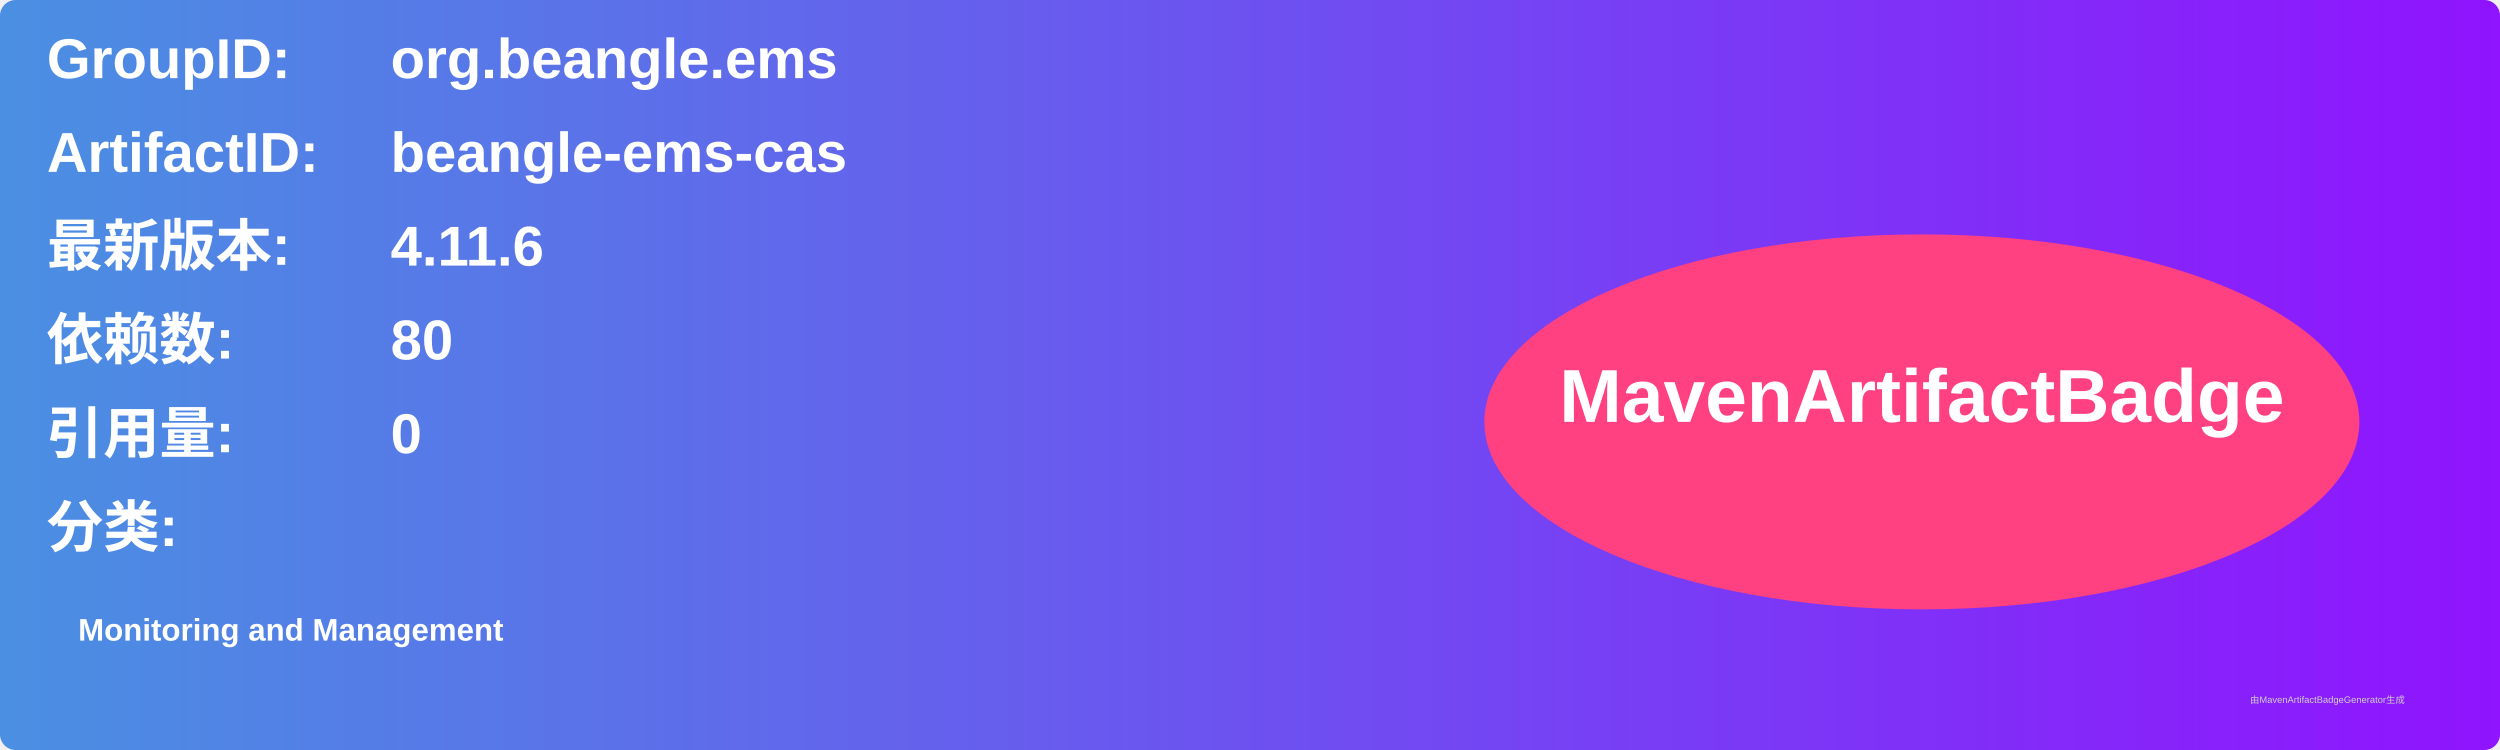
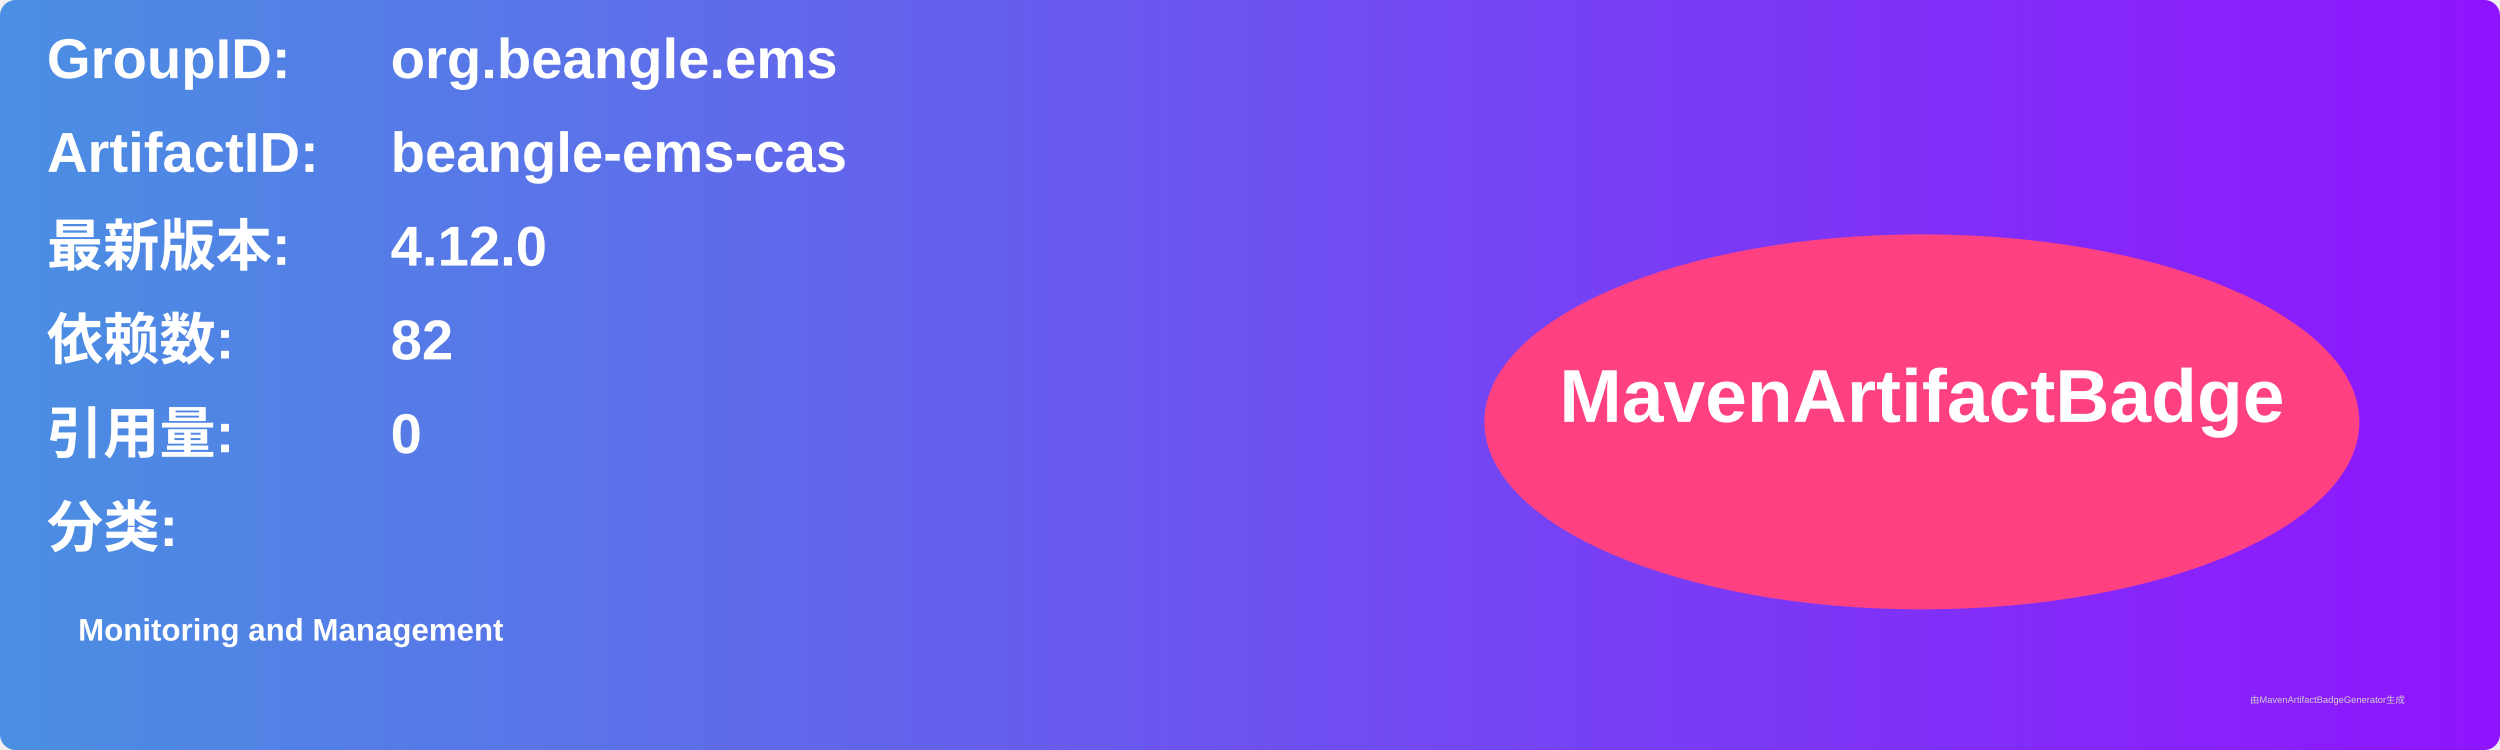
<svg xmlns="http://www.w3.org/2000/svg" width="800" height="240" viewBox="0 0 800 240">
  <linearGradient id="grad" x1="0%" y1="0%" x2="100%" y2="0%">
    <stop offset="0%" stop-color="#4a90e2" />
    <stop offset="100%" stop-color="#9013fe" />
  </linearGradient>
  <rect width="100%" height="100%" rx="5" ry="5" fill="url(#grad)" />
  <g transform="translate(15, 15)">
    <text x="0" y="10" font-family="Arial" font-size="18" fill="white" font-weight="bold" width="260">GroupID:</text>
    <text x="110" y="10" font-family="Arial" font-size="18" fill="white" font-weight="bold" width="460">org.beangle.ems</text>
    <text x="0" y="40" font-family="Arial" font-size="18" fill="white" font-weight="bold" width="260">ArtifactID:</text>
    <text x="110" y="40" font-family="Arial" font-size="18" fill="white" font-weight="bold" width="460">beangle-ems-cas</text>
    <text x="0" y="70" font-family="Arial" font-size="18" fill="white" font-weight="bold">最新版本:</text>
    <text x="110" y="70" font-family="Arial" font-size="18" fill="white" font-weight="bold">
-       <tspan font-weight="bold">4.11.6</tspan>
+       <tspan font-weight="bold">4.12.0</tspan>
    </text>
    <text x="0" y="100" font-family="Arial" font-size="18" fill="white" font-weight="bold">依赖数: </text>
    <text x="110" y="100" font-family="Arial" font-size="18" fill="white">
-       <tspan font-weight="bold">80</tspan>
+       <tspan font-weight="bold">82</tspan>
    </text>
    <text x="0" y="130" font-family="Arial" font-size="18" fill="white" font-weight="bold">引用量: </text>
    <text x="110" y="130" font-family="Arial" font-size="18" fill="white">
      <tspan font-weight="bold">0</tspan>
    </text>
    <text x="0" y="160" font-family="Arial" font-size="18" fill="white" font-weight="bold">分类:</text>
    <text x="10" y="190" font-family="Arial" font-size="10" fill="white">
      <tspan font-weight="bold">Monitoring and Management</tspan>
    </text>
    <ellipse cx="600" cy="120" rx="140" ry="60" fill="#ff4081" />
    <text x="600" y="120" text-anchor="middle" font-family="Arial" font-size="24" fill="white" font-weight="bold">MavenArtifactBadge</text>
  </g>
  <text x="720" y="225" font-family="Arial" font-size="3" fill="#d0d0d0">由MavenArtifactBadgeGenerator生成</text>
</svg>
